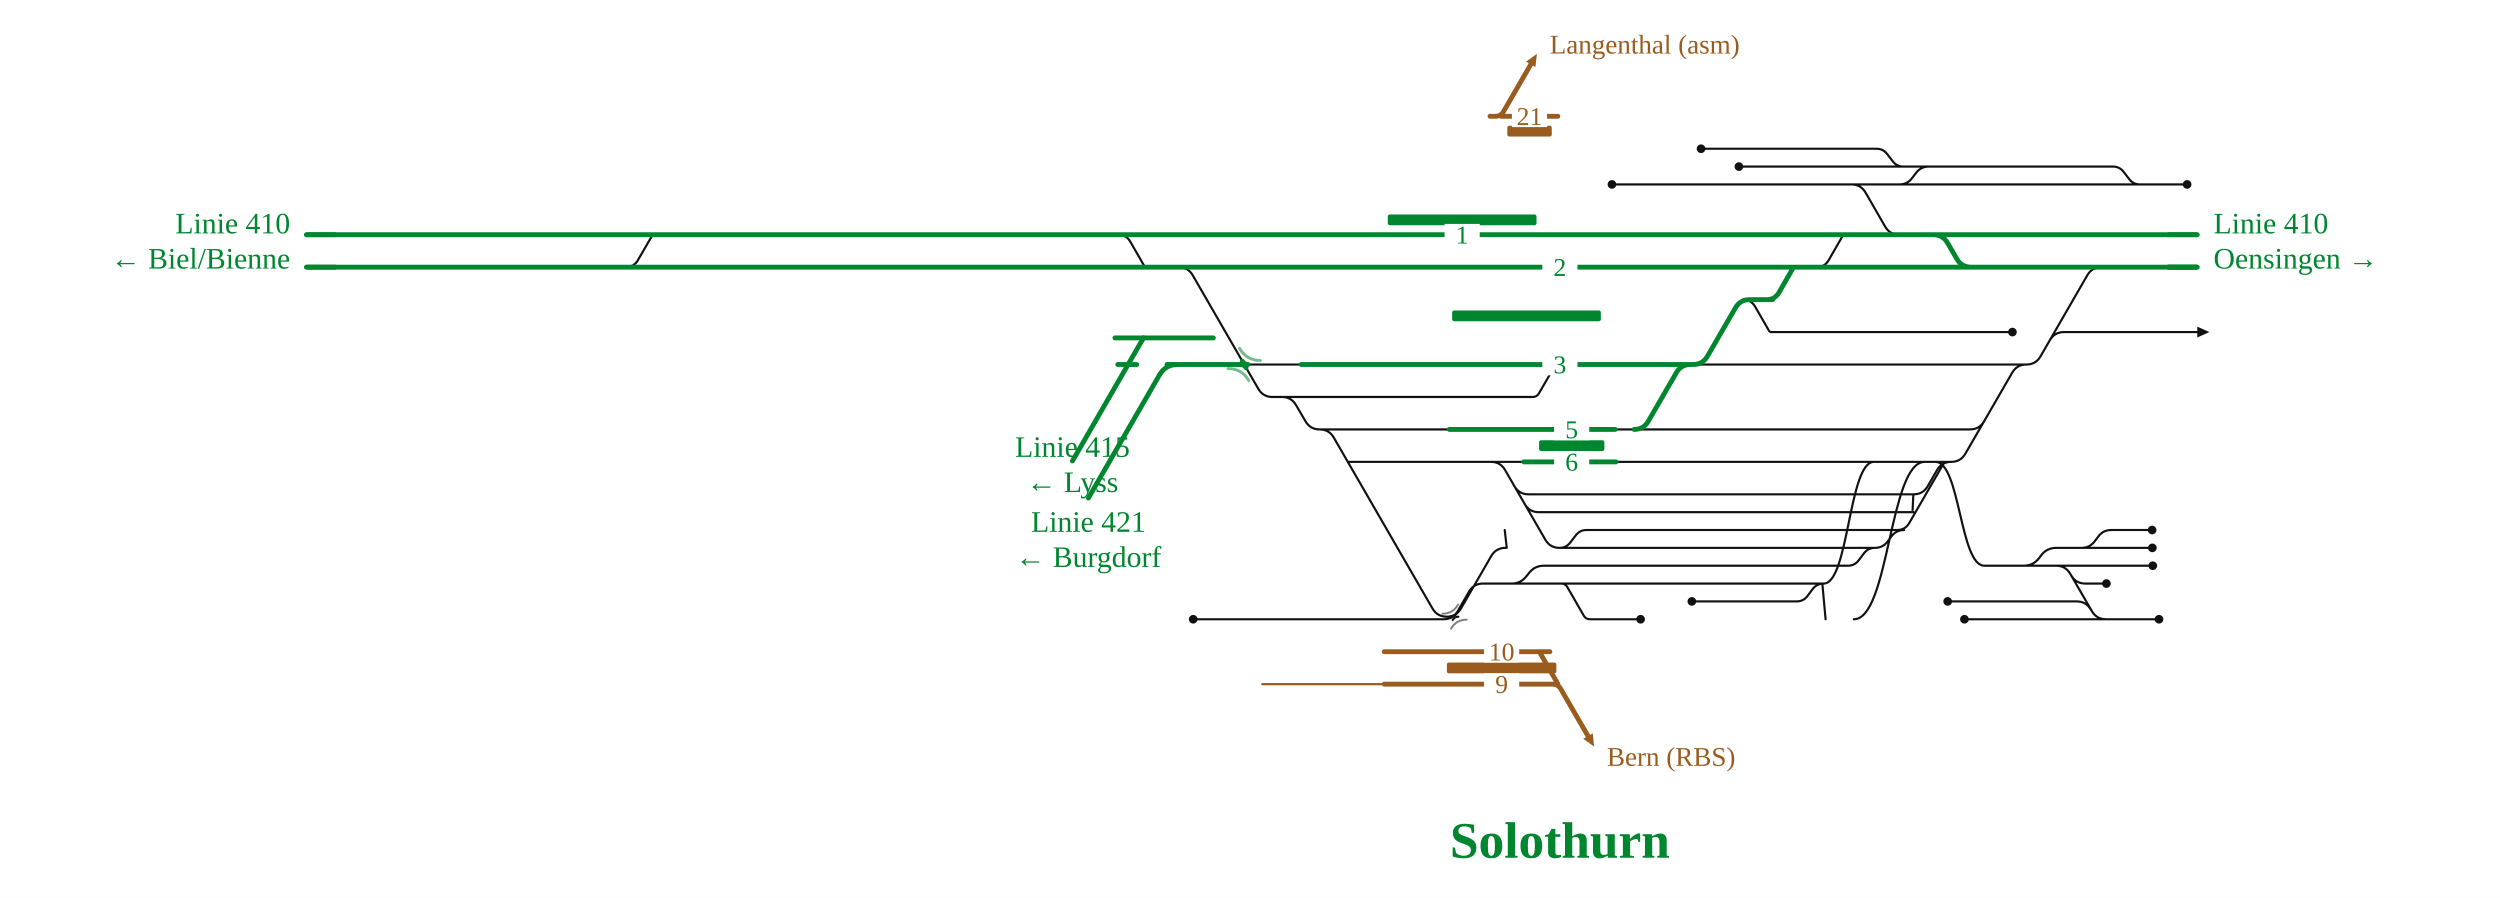
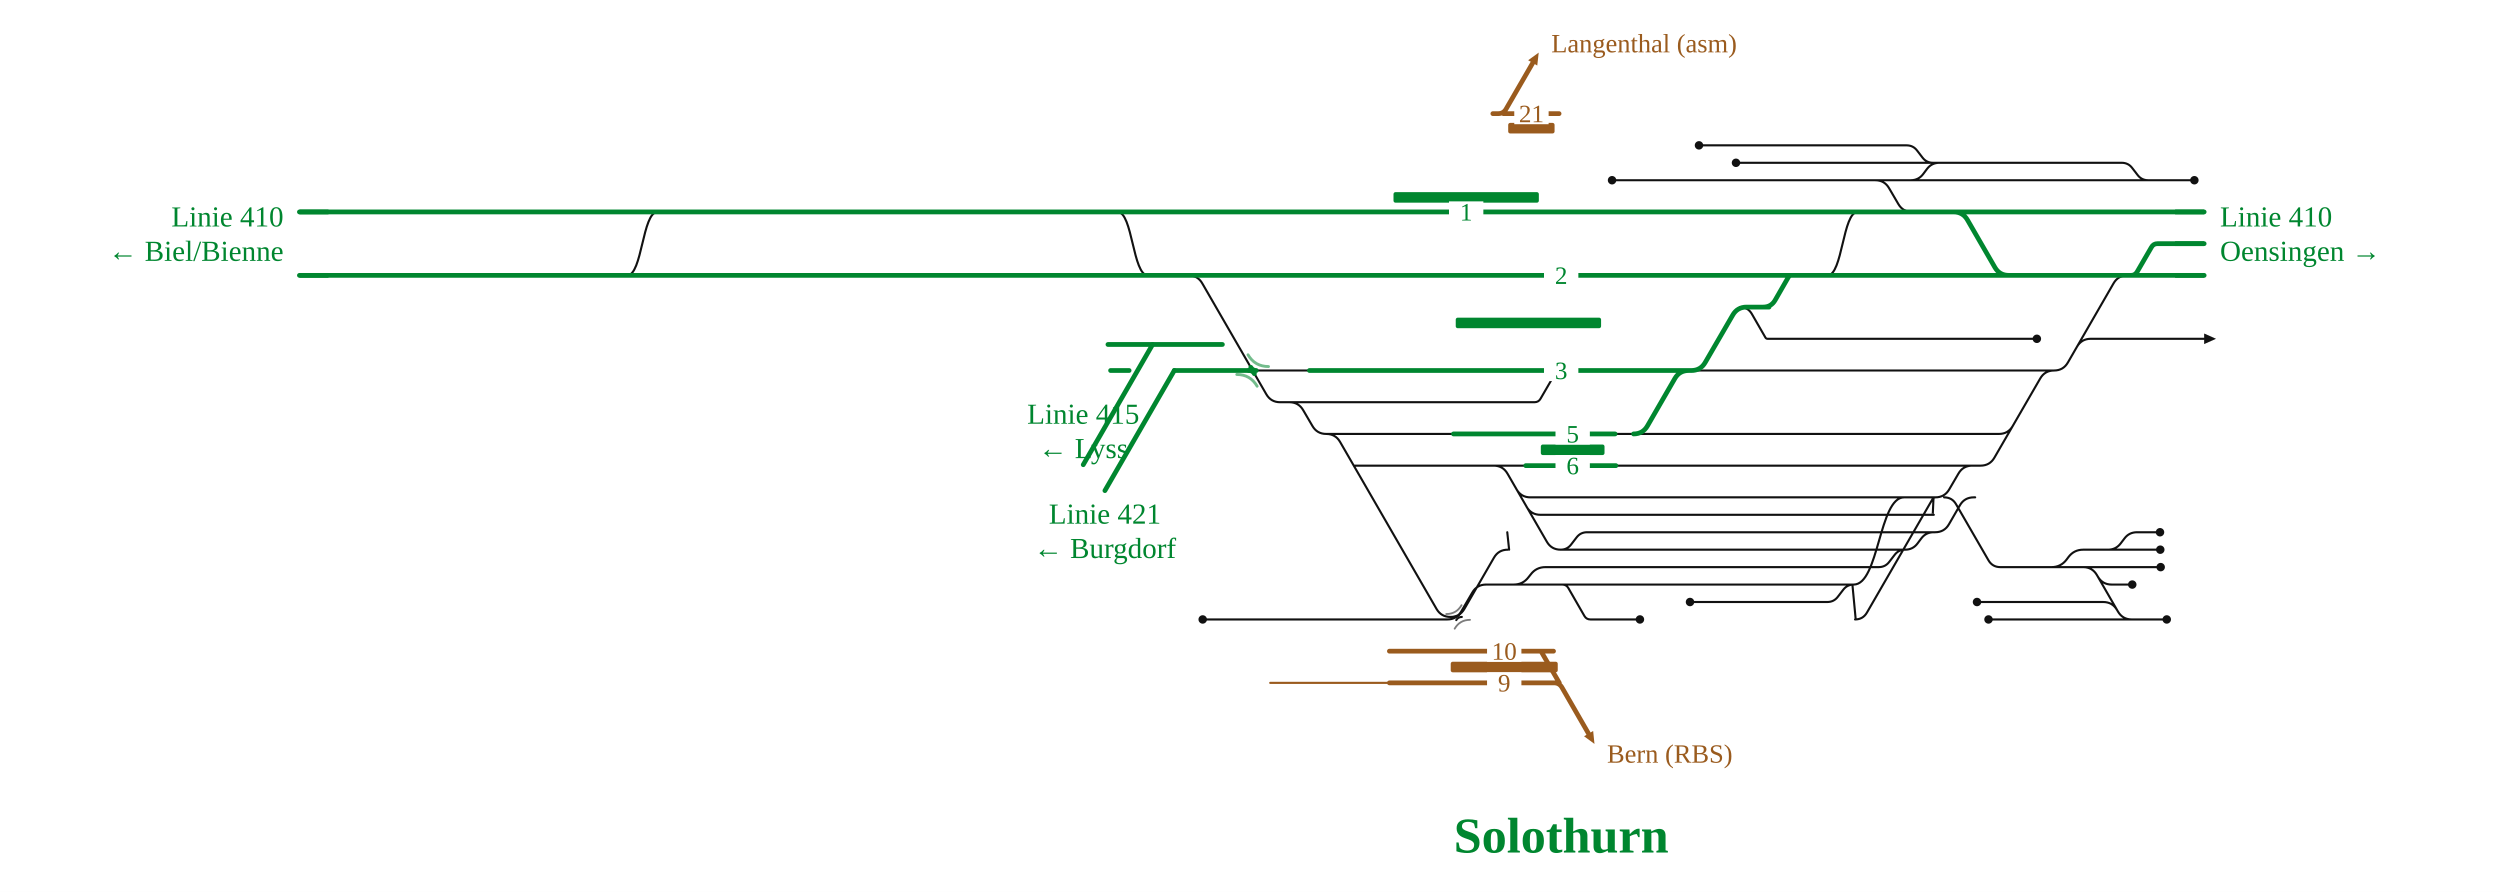
- <svg xmlns="http://www.w3.org/2000/svg" viewBox="0 0 1849 664" font-family="Fira Sans, Source Sans 3, Helvetica, Arial, sans-serif">
+ <svg xmlns="http://www.w3.org/2000/svg" viewBox="0 0 1892 675" font-family="Fira Sans, Source Sans 3, Helvetica, Arial, sans-serif">
  <rect width="100%" height="100%" fill="#fff" />
  <g fill="none" stroke-linecap="round" stroke-linejoin="round">
-     <path d="M1192.2,136.4H1369.3 M1251.3,444.8H1328.8M1328.8,444.8H1328.8Q1333.8,444.8 1336.8,440.8L1340.7,435.6Q1343.8,431.6 1348.8,431.6H1348.8 M1153.4,405.2H1153.4Q1158.4,405.2 1161.4,401.2L1165.4,396.0Q1168.4,392.0 1173.4,392.0H1173.4M1173.4,392.0H1408.3 M1403.1,392.0Q1409.1,392.0 1412.1,386.8L1437.8,342.3Q1438.2,341.6 1439.0,341.6H1439.0 M1127.6,372.7Q1131.1,378.8 1138.1,378.8H1415.3M1414.3,378.8C1414.8,378.8 1414.8,365.6 1415.3,365.6 M1102.7,341.6H1102.7Q1109.7,341.6 1113.2,347.7L1142.9,399.1Q1146.4,405.2 1153.4,405.2H1153.4 M1153.4,405.2H1386.7 M976.0,317.6H976.0Q983.0,317.6 986.5,323.7L1059.5,450.1Q1063.0,456.1 1070.0,456.1H1070.0 M996.8,341.6L1102.7,341.6 M1102.7,341.6H1127.0 M1151.5,418.4H1366.7M1366.7,418.4H1366.7Q1371.7,418.4 1374.7,414.4L1378.6,409.2Q1381.7,405.2 1386.7,405.2H1386.7 M1120.0,359.5Q1123.5,365.6 1130.5,365.6H1415.3 M925.1,458.0H1067.7M1067.7,458.0H1067.7Q1074.7,458.0 1078.2,451.9L1086.4,437.7Q1089.9,431.6 1096.9,431.6H1096.9M1096.9,431.6H1154.7 M948.1,293.6H1133.6M1133.6,293.6H1133.6Q1136.7,293.6 1138.2,290.9L1149.0,272.3Q1150.5,269.6 1153.6,269.6H1153.6 M1070.0,456.1H1070.0Q1077.0,456.1 1080.5,450.1L1102.9,411.3Q1106.4,405.2 1113.4,405.2H1113.4 M1154.7,431.6H1154.7Q1157.7,431.6 1159.2,434.2L1171.4,455.4Q1172.9,458.0 1175.9,458.0H1175.9M1175.9,458.0H1213.4 M1369.3,136.4H1404.8 M1407.8,123.2H1426.5 M1326.2,269.6H1498.7 M1516.0,251.7Q1519.5,245.6 1526.5,245.6H1625.1 M1557.6,458.0H1596.8 M1496.8,418.4H1561.8 M1539.6,405.2H1539.6Q1545.5,405.2 1549.1,400.5L1552.0,396.7Q1555.5,392.0 1561.5,392.0H1561.5 M1467.5,311.5Q1464.0,317.6 1457.0,317.6H1306.9 M1531.8,425.5Q1535.3,431.6 1542.3,431.6H1557.9 M1539.6,405.2H1561.6 M1371.1,458.0C1397.3,458.0 1397.3,341.6 1423.5,341.6 M1289.1,221.6Q1295.1,221.6 1298.1,226.8L1308.4,244.7Q1308.9,245.6 1310.0,245.6H1310.0M1310.0,245.6H1325.9 M1332.5,197.6H1348.4M1343.5,197.6Q1349.5,197.6 1352.5,192.4L1362.8,174.5Q1363.3,173.6 1364.4,173.6H1364.4 M1546.4,450.9Q1542.9,444.8 1535.9,444.8H1440.5 M882.5,458.0H925.1 M827.0,173.6Q833.0,173.6 836.0,178.8L846.3,196.7Q846.8,197.6 847.9,197.6H847.9M847.9,197.6H863.8 M976.0,317.6H1071.9 M1195.2,341.6L1215.2,341.6 M1286.1,123.2H1407.8 M1601.6,197.6L1625.1,197.6 M451.9,197.6H467.8M462.8,197.6Q468.8,197.6 471.8,192.4L482.2,174.5Q482.7,173.6 483.7,173.6H483.7 M1404.8,136.4H1404.8Q1410.7,136.4 1414.2,131.7L1417.1,127.9Q1420.7,123.2 1426.5,123.2H1426.5 M1258.1,110.0H1387.8M1387.8,110.0H1387.8Q1392.8,110.0 1395.8,114.0L1399.8,119.2Q1402.8,123.2 1407.8,123.2H1407.8 M1386.7,405.2H1386.7Q1392.5,405.2 1396.0,400.6L1399.0,396.6Q1402.5,392.0 1408.3,392.0H1408.3 M1467.6,418.4H1496.8 M1415.3,365.6H1415.3Q1422.3,365.6 1425.8,359.5L1432.6,347.7Q1436.1,341.6 1443.1,341.6H1443.1 M1369.3,136.4H1369.3Q1376.3,136.4 1379.8,142.5L1394.2,167.5Q1397.7,173.6 1404.7,173.6H1405.8 M1496.8,418.4H1496.8Q1503.8,418.4 1508.1,412.8L1509.6,410.8Q1513.8,405.2 1520.8,405.2H1539.6 M1348.8,431.6C1367.3,431.6 1367.3,341.6 1385.9,341.6 M1467.6,418.4H1520.7M1520.7,418.4H1520.7Q1527.7,418.4 1531.2,424.5L1547.1,451.9Q1550.6,458.0 1557.6,458.0H1557.6 M1350.2,458.0L1347.8,431.6 M1404.8,136.4H1582.7 M1426.5,123.2H1562.7M1562.7,123.2H1562.7Q1567.7,123.2 1570.7,127.2L1574.7,132.4Q1577.7,136.4 1582.7,136.4H1582.7 M1431.5,341.6C1449.6,341.6 1449.6,418.4 1467.6,418.4 M1154.7,431.6H1348.8 M1561.5,392.0H1591.7 M1561.6,405.2H1591.9 M1561.8,418.4H1592.2 M1498.7,269.6H1498.7Q1505.7,269.6 1509.2,263.5L1543.7,203.7Q1547.2,197.6 1554.2,197.6H1554.2 M1452.9,458.0H1557.6 M1443.1,341.6H1443.1Q1450.1,341.6 1453.6,335.5L1488.2,275.7Q1491.7,269.6 1498.7,269.6H1498.7 M948.1,293.6H948.1Q955.1,293.6 958.6,299.7L965.5,311.5Q969.0,317.6 976.0,317.6H976.0 M1582.7,136.4H1617.6 M1114.4,405.2L1112.9,392.0 M1097.9,431.6H1117.9Q1124.9,431.6 1129.1,426.0L1130.7,424.0Q1134.9,418.4 1141.9,418.4H1151.5 M920.2,269.6H962.4 M1194.6,317.6L1208.6,317.6 M1325.9,245.6H1488.4 M1252.3,269.6H1326.2 M1215.2,341.6H1443.1 M1208.6,317.6H1306.9 M864.7,197.6L871.7,197.6Q878.7,197.6 882.2,203.7L930.6,287.5Q934.1,293.6 941.1,293.6L948.1,293.6" stroke="#111" stroke-width="1.6" />
-     <path d="M1073.0,456.1Q1075.8,456.1 1077.2,453.7" fill="none" stroke="#111" stroke-width="1.6" stroke-linecap="round" />
-     <path d="M1078.6,456.1Q1075.8,456.1 1074.4,458.5" fill="none" stroke="#111" stroke-width="1.6" stroke-linecap="round" />
-     <path d="M702.6,173.6H771.9 M492.2,173.6H602.5 M602.5,173.6H702.6 M771.9,173.6H825.3 M825.3,173.6H831.9 M826.7,269.6L840.7,269.6 M1557.0,197.6H1625.1  M863.1,269.6H920.2 M703.0,197.6H771.8 M602.4,197.6H703.0 M824.6,249.9H854.0M854.0,249.9L868.0,249.9M868.0,249.9H897.4 M771.8,197.6H825.3 M1554.2,197.6H1557.0 M825.3,197.6H863.8 M451.9,197.6H492.1 M226.6,173.6H483.7 M483.7,173.6H492.2 M1407.7,173.6H1429.9Q1436.9,173.6 1440.4,179.7L1447.3,191.5Q1450.8,197.6 1457.8,197.6H1503.3 M492.1,197.6H602.4 M226.6,197.6H300.2 M1154.2,269.6H1208.9 M962.4,269.6H1113.9 M831.9,173.6H878.8 M1405.8,173.6H1407.7 M1364.4,173.6H1405.8 M864.7,197.6H1214.3 M1332.5,197.6H1503.3 M878.8,173.6H1214.3 M1252.3,269.6H1252.3Q1259.3,269.6 1262.8,263.5L1283.5,227.7Q1287.0,221.6 1294.0,221.6H1294.0 M1294.0,221.6H1311.1M1306.7,221.6Q1312.7,221.6 1315.7,216.4L1325.7,199.0Q1326.5,197.6 1328.1,197.6H1328.1 M1208.6,317.6H1208.6Q1215.6,317.6 1219.1,311.5L1239.8,275.7Q1243.3,269.6 1250.3,269.6H1250.3 M1407.7,173.6H1625.1 M300.2,197.6H451.9 M863.8,197.6H864.7 M1328.1,197.6H1332.5 M1250.3,269.6H1252.3 M1503.3,197.6H1554.2 M1113.9,269.6H1153.6 M1127.0,341.6H1195.2 M1071.9,317.6H1194.6 M1153.6,269.6H1154.2 M1214.3,173.6H1364.4 M1214.3,197.6H1328.1 M1208.9,269.6H1250.3 M1557.0,197.6H1625.1" stroke="#00862f" stroke-width="3.6" />
-     <path d="M917.5,269.6Q920.2,269.6 921.6,272.0" fill="none" stroke="#00862f" stroke-width="3.6" stroke-linecap="round" />
-     <path d="M923.0,269.6Q920.2,269.6 918.9,267.2" fill="none" stroke="#00862f" stroke-width="3.6" stroke-linecap="round" />
-     <path d="M1179.0,552.2L1171.0,546.4L1178.0,542.4Z" fill="#9a5b1e" stroke="none" />
-     <path d="M1023.8,506.0L933.5,506.0" stroke="#9a5b1e" stroke-width="1.6" />
-     <path d="M1023.8,482.0L1146.3,482.0 M1023.8,506.0L1152.3,506.0 M1144.3,506.0L1148.3,506.0Q1152.3,506.0 1154.3,509.5L1174.5,544.4 M1138.5,482.0L1152.3,506.0" stroke="#9a5b1e" stroke-width="3.6" />
+     <path d="M1220.0,136.4H1406.7 M1279.0,455.6H1382.9M1382.9,455.6H1382.9Q1387.9,455.6 1390.9,451.6L1394.9,446.4Q1397.9,442.4 1402.9,442.4H1402.9 M1181.1,416.0H1181.1Q1186.1,416.0 1189.1,412.0L1193.1,406.8Q1196.1,402.8 1201.1,402.8H1201.1M1201.1,402.8H1463.4 M1463.4,402.8H1464.5M1464.5,402.8H1464.5Q1471.5,402.8 1475.0,396.7L1483.2,382.5Q1486.7,376.4 1493.7,376.4H1493.7M1493.7,376.4H1494.8 M1155.3,383.5Q1158.8,389.6 1165.8,389.6H1463.5M1462.5,389.6C1463.0,389.6 1463.0,376.4 1463.5,376.4 M1130.4,352.4H1130.4Q1137.4,352.4 1140.9,358.5L1170.6,409.9Q1174.1,416.0 1181.1,416.0H1181.1 M1181.1,416.0H1441.8 M1003.7,328.4H1003.7Q1010.7,328.4 1014.2,334.5L1087.2,460.9Q1090.7,466.9 1097.7,466.9H1097.7 M1024.6,352.4L1130.4,352.4 M1130.4,352.4H1154.7 M1179.2,429.2H1421.8M1421.8,429.2H1421.8Q1426.8,429.2 1429.8,425.2L1433.8,420.0Q1436.8,416.0 1441.8,416.0H1441.8 M1147.7,370.3Q1151.2,376.4 1158.2,376.4H1463.5 M952.8,468.8H1095.4M1095.4,468.8H1095.4Q1102.4,468.8 1105.9,462.7L1114.2,448.5Q1117.7,442.4 1124.7,442.4H1124.7M1124.7,442.4H1182.4 M975.8,304.4H1161.3M1161.3,304.4H1161.3Q1164.4,304.4 1165.9,301.7L1176.7,283.1Q1178.2,280.4 1181.3,280.4H1181.3 M1097.7,466.9H1097.7Q1104.7,466.9 1108.2,460.9L1130.6,422.1Q1134.1,416.0 1141.1,416.0H1141.1 M1182.4,442.4H1182.4Q1185.4,442.4 1186.9,445.0L1199.1,466.2Q1200.6,468.8 1203.6,468.8H1203.6M1203.6,468.8H1241.1 M1406.7,136.4H1446.1 M1462.9,123.2H1467.7 M1353.9,280.4H1554.5 M1571.8,262.5Q1575.3,256.4 1582.3,256.4H1668.1 M1613.3,468.8H1639.8 M1552.6,429.2H1617.4 M1595.4,416.0H1595.4Q1601.3,416.0 1604.9,411.3L1607.8,407.5Q1611.3,402.8 1617.3,402.8H1617.3 M1523.3,322.3Q1519.8,328.4 1512.8,328.4H1334.6 M1587.6,436.3Q1591.1,442.4 1598.1,442.4H1613.7 M1595.4,416.0H1617.3 M1403.9,468.8Q1409.9,468.8 1412.9,463.6L1462.6,377.6Q1463.3,376.4 1464.7,376.4H1464.7 M1316.8,232.4Q1322.8,232.4 1325.8,237.6L1336.1,255.5Q1336.7,256.4 1337.7,256.4H1337.7M1337.7,256.4H1353.6 M1360.2,208.4H1383.1M1383.1,208.4C1394.5,208.4 1394.5,160.4 1405.9,160.4 M1602.2,461.7Q1598.7,455.6 1591.7,455.6H1496.2 M910.2,468.8H952.8 M845.8,160.4C857.2,160.4 857.2,208.4 868.7,208.4M868.7,208.4H891.5 M1003.7,328.4H1100.0 M1222.9,352.4L1243.0,352.4 M1313.8,123.2H1462.9 M1644.6,184.4L1668.1,184.4 M451.9,208.4H474.7M474.7,208.4C486.1,208.4 486.1,160.4 497.6,160.4 M1446.1,136.4H1446.1Q1451.9,136.4 1455.4,131.8L1458.4,127.8Q1461.9,123.2 1467.7,123.2H1467.7 M1285.8,110.0H1442.9M1442.9,110.0H1442.9Q1447.9,110.0 1450.9,114.0L1454.9,119.2Q1457.9,123.2 1462.9,123.2H1462.9 M1441.8,416.0H1441.8Q1447.6,416.0 1451.1,411.4L1454.1,407.4Q1457.6,402.8 1463.4,402.8H1463.4 M1513.9,429.2H1552.6 M1463.5,376.4H1464.7M1464.7,376.4H1464.7Q1471.7,376.4 1475.2,370.3L1482.1,358.5Q1485.6,352.4 1492.6,352.4H1492.6M1492.6,352.4H1498.9 M1406.7,136.4H1419.2Q1426.2,136.4 1429.7,142.5L1436.6,154.3Q1440.1,160.4 1447.1,160.4H1447.1 M1552.6,429.2H1552.6Q1559.6,429.2 1563.9,423.6L1565.4,421.6Q1569.6,416.0 1576.6,416.0H1595.4 M1402.9,442.4C1422.0,442.4 1422.0,376.4 1441.0,376.4 M1513.9,429.2H1576.5M1576.5,429.2H1576.5Q1583.5,429.2 1587.0,435.3L1602.8,462.7Q1606.3,468.8 1613.3,468.8H1613.3 M1404.4,468.8L1401.9,442.4 M1446.1,136.4H1625.7 M1467.7,123.2H1605.7M1605.7,123.2H1605.7Q1610.7,123.2 1613.7,127.2L1617.7,132.4Q1620.7,136.4 1625.7,136.4H1625.7 M1471.3,376.4H1471.3Q1477.4,376.4 1480.4,381.7L1504.8,423.9Q1507.8,429.2 1513.9,429.2H1513.9 M1182.4,442.4H1402.9 M1617.3,402.8H1634.7 M1617.3,416.0H1634.9 M1617.4,429.2H1635.2 M1554.5,280.4H1554.5Q1561.5,280.4 1565.0,274.3L1599.5,214.5Q1603.0,208.4 1610.0,208.4H1610.0 M1504.9,468.8H1613.3 M1498.9,352.4H1498.9Q1505.9,352.4 1509.4,346.3L1544.0,286.5Q1547.5,280.4 1554.5,280.4H1554.5 M975.8,304.4H975.8Q982.8,304.4 986.3,310.5L993.2,322.3Q996.7,328.4 1003.7,328.4H1003.7 M1625.7,136.4H1660.7 M1142.1,416.0L1140.7,402.8 M1125.7,442.4H1145.6Q1152.6,442.4 1156.8,436.8L1158.4,434.8Q1162.6,429.2 1169.6,429.2H1179.2 M948.0,280.4H991.0 M1222.3,328.4L1236.3,328.4 M1353.6,256.4H1541.5 M1280.0,280.4H1353.9 M1243.0,352.4H1498.9 M1236.3,328.4H1334.6 M892.4,208.4L899.4,208.4Q906.4,208.4 909.9,214.5L958.3,298.3Q961.8,304.4 968.8,304.4L975.8,304.4" stroke="#111" stroke-width="1.6" />
+     <path d="M1100.7,466.9Q1103.5,466.9 1104.9,464.5" fill="none" stroke="#111" stroke-width="1.6" stroke-linecap="round" />
+     <path d="M1106.3,466.9Q1103.5,466.9 1102.1,469.3" fill="none" stroke="#111" stroke-width="1.6" stroke-linecap="round" />
+     <path d="M716.5,160.4H785.7 M506.0,160.4H616.3 M616.3,160.4H716.5 M785.7,160.4H839.2 M839.2,160.4H845.8 M840.5,280.4L854.5,280.4 M1612.8,208.4H1668.1 M888.7,280.4H890.4 M890.4,280.4H948.0 M716.9,208.4H785.6 M616.3,208.4H716.9 M838.5,260.7H874.8M874.8,260.7L888.8,260.7M888.8,260.7H925.1 M785.6,208.4H839.2 M1610.0,208.4H1612.8 M839.2,208.4H891.5 M451.9,208.4H506.0 M226.6,160.4H497.6 M497.6,160.4H506.0 M1462.8,160.4H1478.5Q1485.5,160.4 1489.0,166.5L1509.7,202.3Q1513.2,208.4 1520.2,208.4H1557.7 M506.0,208.4H616.3 M226.6,208.4H300.2 M1181.9,280.4H1236.6 M991.0,280.4H1141.6 M845.8,160.4H906.6 M1447.1,160.4H1462.8 M1405.9,160.4H1447.1 M892.4,208.4H1242.0 M1360.2,208.4H1557.7 M906.6,160.4H1242.0 M1280.0,280.4H1280.0Q1287.0,280.4 1290.5,274.3L1311.3,238.5Q1314.8,232.4 1321.8,232.4H1321.8 M1321.8,232.4H1338.8M1334.4,232.4Q1340.4,232.4 1343.4,227.2L1353.4,209.8Q1354.2,208.4 1355.8,208.4H1355.8 M1236.3,328.4H1236.3Q1243.3,328.4 1246.8,322.3L1267.5,286.5Q1271.0,280.4 1278.0,280.4H1278.0 M1462.8,160.4H1668.1 M300.2,208.4H451.9 M891.5,208.4H892.4 M1355.8,208.4H1360.2 M1278.0,280.4H1280.0 M1557.7,208.4H1610.0 M1141.6,280.4H1181.3 M1154.7,352.4H1222.9 M1100.0,328.4H1222.3 M1181.3,280.4H1181.9 M1242.0,160.4H1405.9 M1242.0,208.4H1355.8 M1236.6,280.4H1278.0 M1612.8,208.4H1612.8Q1615.8,208.4 1617.4,205.7L1628.2,187.1Q1629.7,184.4 1632.8,184.4H1632.8M1632.8,184.4H1668.1" stroke="#00862f" stroke-width="3.6" />
+     <path d="M945.2,280.4Q948.0,280.4 949.3,282.8" fill="none" stroke="#00862f" stroke-width="3.6" stroke-linecap="round" />
+     <path d="M950.7,280.4Q948.0,280.4 946.6,278.0" fill="none" stroke="#00862f" stroke-width="3.6" stroke-linecap="round" />
+     <path d="M1206.7,563.0L1198.8,557.2L1205.7,553.2Z" fill="#9a5b1e" stroke="none" />
+     <path d="M1051.5,516.8L961.3,516.8" stroke="#9a5b1e" stroke-width="1.6" />
+     <path d="M1051.5,492.8L1175.7,492.8 M1051.5,516.8L1180.1,516.8 M1172.1,516.8L1176.1,516.8Q1180.1,516.8 1182.1,520.3L1202.2,555.2 M1166.2,492.8L1180.1,516.8" stroke="#9a5b1e" stroke-width="3.6" />
  </g>
-   <rect x="1070.1" y="490.0" width="81.0" height="8" rx="1.5" fill="#9a5b1e" />
-   <text x="1188.5" y="566.4" font-size="20" text-anchor="start" fill="#9a5b1e">Bern (RBS)</text>
-   <rect x="1097.6" y="474.0" width="26" height="16" fill="#fff" stroke="none" />
-   <text x="1110.6" y="488.5" font-size="19" text-anchor="middle" fill="#9a5b1e">10</text>
-   <rect x="1097.6" y="498.0" width="26" height="16" fill="#fff" stroke="none" />
-   <text x="1110.6" y="512.5" font-size="19" text-anchor="middle" fill="#9a5b1e">9</text>
+   <rect x="1097.9" y="500.8" width="81.0" height="8" rx="1.5" fill="#9a5b1e" />
+   <text x="1216.2" y="577.2" font-size="20" text-anchor="start" fill="#9a5b1e">Bern (RBS)</text>
+   <rect x="1125.4" y="484.8" width="26" height="16" fill="#fff" stroke="none" />
+   <text x="1138.4" y="499.3" font-size="19" text-anchor="middle" fill="#9a5b1e">10</text>
+   <rect x="1125.4" y="508.8" width="26" height="16" fill="#fff" stroke="none" />
+   <text x="1138.4" y="523.3" font-size="19" text-anchor="middle" fill="#9a5b1e">9</text>
  <g fill="none" stroke-linecap="round" stroke-linejoin="round">
-     <path d="M1136.7,39.8L1135.6,49.6L1128.7,45.6Z" fill="#9a5b1e" stroke="none" />
-     <path d="M1110.0,86.0L1152.2,86.0 M1102.0,86.0L1106.0,86.0Q1110.0,86.0 1112.0,82.5L1132.2,47.6" stroke="#9a5b1e" stroke-width="3.6" />
+     <path d="M1164.5,39.8L1163.4,49.6L1156.5,45.6Z" fill="#9a5b1e" stroke="none" />
+     <path d="M1137.8,86.0L1179.9,86.0 M1129.8,86.0L1133.8,86.0Q1137.8,86.0 1139.8,82.5L1160.0,47.6" stroke="#9a5b1e" stroke-width="3.6" />
  </g>
-   <rect x="1114.8" y="93.0" width="32.9" height="8" rx="1.5" fill="#9a5b1e" />
-   <text x="1146.2" y="39.6" font-size="20" text-anchor="start" fill="#9a5b1e">Langenthal (asm)</text>
-   <rect x="1118.2" y="78.0" width="26" height="16" fill="#fff" stroke="none" />
-   <text x="1131.2" y="92.5" font-size="19" text-anchor="middle" fill="#9a5b1e">21</text>
+   <rect x="1141.4" y="93.0" width="35.1" height="8" rx="1.5" fill="#9a5b1e" />
+   <text x="1174.0" y="39.6" font-size="20" text-anchor="start" fill="#9a5b1e">Langenthal (asm)</text>
+   <rect x="1146.0" y="78.0" width="26" height="16" fill="#fff" stroke="none" />
+   <text x="1159.0" y="92.5" font-size="19" text-anchor="middle" fill="#9a5b1e">21</text>
  <g fill="none" stroke-linecap="round" stroke-linejoin="round">
</g>
-   <rect x="1026.4" y="158.6" width="110.0" height="8" rx="1.5" fill="#00862f" />
-   <rect x="1074.0" y="229.6" width="110.0" height="8" rx="1.5" fill="#00862f" />
-   <rect x="1138.3" y="325.6" width="48.3" height="8" rx="1.5" fill="#00862f" />
-   <path d="M908.2,272.6Q918.5,272.6 923.6,281.5" fill="none" stroke="#00862f" stroke-opacity="0.55" stroke-width="2.2" stroke-linecap="round" />
-   <path d="M932.2,266.6Q922.0,266.6 916.8,257.7" fill="none" stroke="#00862f" stroke-opacity="0.55" stroke-width="2.2" stroke-linecap="round" />
-   <path d="M1066.8,453.9Q1074.5,453.9 1078.4,447.2" fill="none" stroke="#111" stroke-opacity="0.55" stroke-width="1.4" stroke-linecap="round" />
-   <path d="M1084.8,458.3Q1077.1,458.3 1073.2,465.0" fill="none" stroke="#111" stroke-opacity="0.55" stroke-width="1.4" stroke-linecap="round" />
-   <circle cx="1192.2" cy="136.4" r="3.2" fill="#111" />
-   <circle cx="1251.3" cy="444.8" r="3.2" fill="#111" />
-   <circle cx="1213.4" cy="458.0" r="3.2" fill="#111" />
-   <circle cx="1596.8" cy="458.0" r="3.2" fill="#111" />
-   <circle cx="1557.9" cy="431.6" r="3.2" fill="#111" />
-   <circle cx="1440.5" cy="444.8" r="3.2" fill="#111" />
-   <circle cx="882.5" cy="458.0" r="3.2" fill="#111" />
-   <circle cx="1286.1" cy="123.2" r="3.2" fill="#111" />
-   <circle cx="1258.1" cy="110.0" r="3.2" fill="#111" />
-   <circle cx="1591.7" cy="392.0" r="3.2" fill="#111" />
-   <circle cx="1591.9" cy="405.2" r="3.2" fill="#111" />
-   <circle cx="1592.2" cy="418.4" r="3.2" fill="#111" />
-   <circle cx="1452.9" cy="458.0" r="3.2" fill="#111" />
-   <circle cx="1617.6" cy="136.4" r="3.2" fill="#111" />
-   <circle cx="1488.4" cy="245.6" r="3.2" fill="#111" />
-   <path d="M1625.1,241.6L1634.1,245.6L1625.1,249.6Z" fill="#111" />
-   <rect x="1068.4" y="165.6" width="26" height="16" fill="#fff" />
-   <text x="1081.4" y="180.1" font-size="19" text-anchor="middle" fill="#00862f">1</text>
-   <rect x="1140.7" y="189.6" width="26" height="16" fill="#fff" />
-   <text x="1153.7" y="204.1" font-size="19" text-anchor="middle" fill="#00862f">2</text>
-   <rect x="1149.4" y="333.6" width="26" height="16" fill="#fff" />
-   <text x="1162.4" y="348.1" font-size="19" text-anchor="middle" fill="#00862f">6</text>
-   <rect x="1140.7" y="261.6" width="26" height="16" fill="#fff" />
-   <text x="1153.7" y="276.1" font-size="19" text-anchor="middle" fill="#00862f">3</text>
-   <rect x="1149.4" y="309.6" width="26" height="16" fill="#fff" />
-   <text x="1162.4" y="324.1" font-size="19" text-anchor="middle" fill="#00862f">5</text>
-   <path d="M1603.1,197.6H1625.1" stroke="#00862f" stroke-width="3.6" fill="none" />
-   <path d="M248.6,173.6H226.6" stroke="#00862f" stroke-width="3.6" fill="none" />
-   <path d="M248.6,197.6H226.6" stroke="#00862f" stroke-width="3.6" fill="none" />
-   <path d="M1603.1,173.6H1625.1" stroke="#00862f" stroke-width="3.6" fill="none" />
-   <path d="M1603.1,197.6H1625.1" stroke="#00862f" stroke-width="3.6" fill="none" />
-   <path d="M871.0,269.6Q862.0,269.6 857.5,277.4" stroke="#00862f" stroke-width="3.6" fill="none" />
-   <path d="M857.5,277.4L857.5,277.4L805.0,368.3" stroke="#00862f" stroke-width="3.6" stroke-linecap="round" fill="none" />
-   <path d="M845.7,249.9L845.7,249.9L793.2,340.9" stroke="#00862f" stroke-width="3.6" stroke-linecap="round" fill="none" />
-   <text x="1637.1" y="172.6" font-size="22" text-anchor="start" fill="#00862f">Linie 410</text>
-   <text x="1637.1" y="198.6" font-size="22" text-anchor="start" fill="#00862f">Oensingen →</text>
-   <text x="214.6" y="172.6" font-size="22" text-anchor="end" fill="#00862f">Linie 410</text>
-   <text x="214.6" y="198.6" font-size="22" text-anchor="end" fill="#00862f">← Biel/Bienne</text>
-   <text x="805.0" y="393.3" font-size="22" text-anchor="middle" fill="#00862f">Linie 421</text>
-   <text x="805.0" y="419.3" font-size="22" text-anchor="middle" fill="#00862f">← Burgdorf</text>
-   <text x="793.2" y="337.9" font-size="22" text-anchor="middle" fill="#00862f">Linie 415</text>
-   <text x="793.2" y="363.9" font-size="22" text-anchor="middle" fill="#00862f">← Lyss</text>
-   <text x="1153.7" y="634.4" font-size="38" font-weight="700" text-anchor="middle" fill="#00862f">Solothurn</text>
+   <rect x="1054.6" y="145.4" width="110.0" height="8" rx="1.5" fill="#00862f" />
+   <rect x="1101.7" y="240.4" width="110.0" height="8" rx="1.5" fill="#00862f" />
+   <rect x="1166.1" y="336.4" width="48.2" height="8" rx="1.5" fill="#00862f" />
+   <path d="M936.0,283.4Q946.2,283.4 951.4,292.3" fill="none" stroke="#00862f" stroke-opacity="0.55" stroke-width="2.2" stroke-linecap="round" />
+   <path d="M960.0,277.4Q949.7,277.4 944.5,268.5" fill="none" stroke="#00862f" stroke-opacity="0.55" stroke-width="2.2" stroke-linecap="round" />
+   <path d="M1094.5,464.7Q1102.2,464.7 1106.1,458.0" fill="none" stroke="#111" stroke-opacity="0.55" stroke-width="1.4" stroke-linecap="round" />
+   <path d="M1112.5,469.1Q1104.8,469.1 1100.9,475.8" fill="none" stroke="#111" stroke-opacity="0.55" stroke-width="1.4" stroke-linecap="round" />
+   <circle cx="1220.0" cy="136.4" r="3.2" fill="#111" />
+   <circle cx="1279.0" cy="455.6" r="3.2" fill="#111" />
+   <circle cx="1241.1" cy="468.8" r="3.2" fill="#111" />
+   <circle cx="1639.8" cy="468.8" r="3.2" fill="#111" />
+   <circle cx="1613.7" cy="442.4" r="3.2" fill="#111" />
+   <circle cx="1496.2" cy="455.6" r="3.2" fill="#111" />
+   <circle cx="910.2" cy="468.8" r="3.2" fill="#111" />
+   <circle cx="1313.8" cy="123.2" r="3.2" fill="#111" />
+   <circle cx="1285.8" cy="110.0" r="3.2" fill="#111" />
+   <circle cx="1634.7" cy="402.8" r="3.2" fill="#111" />
+   <circle cx="1634.9" cy="416.0" r="3.2" fill="#111" />
+   <circle cx="1635.2" cy="429.2" r="3.2" fill="#111" />
+   <circle cx="1504.9" cy="468.8" r="3.2" fill="#111" />
+   <circle cx="1660.7" cy="136.4" r="3.2" fill="#111" />
+   <circle cx="1541.5" cy="256.4" r="3.2" fill="#111" />
+   <path d="M1668.1,252.4L1677.1,256.4L1668.1,260.4Z" fill="#111" />
+   <rect x="1096.6" y="152.4" width="26" height="16" fill="#fff" />
+   <text x="1109.6" y="166.9" font-size="19" text-anchor="middle" fill="#00862f">1</text>
+   <rect x="1168.5" y="200.4" width="26" height="16" fill="#fff" />
+   <text x="1181.5" y="214.9" font-size="19" text-anchor="middle" fill="#00862f">2</text>
+   <rect x="1177.2" y="344.4" width="26" height="16" fill="#fff" />
+   <text x="1190.2" y="358.9" font-size="19" text-anchor="middle" fill="#00862f">6</text>
+   <rect x="1168.5" y="272.4" width="26" height="16" fill="#fff" />
+   <text x="1181.5" y="286.9" font-size="19" text-anchor="middle" fill="#00862f">3</text>
+   <rect x="1177.2" y="320.4" width="26" height="16" fill="#fff" />
+   <text x="1190.2" y="334.9" font-size="19" text-anchor="middle" fill="#00862f">5</text>
+   <path d="M1646.1,208.4H1668.1" stroke="#00862f" stroke-width="3.6" fill="none" />
+   <path d="M248.6,160.4H226.6" stroke="#00862f" stroke-width="3.6" fill="none" />
+   <path d="M248.6,208.4H226.6" stroke="#00862f" stroke-width="3.6" fill="none" />
+   <path d="M1646.1,160.4H1668.1" stroke="#00862f" stroke-width="3.6" fill="none" />
+   <path d="M1646.1,184.4H1668.1" stroke="#00862f" stroke-width="3.6" fill="none" />
+   <path d="M888.7,280.4L888.7,280.4L836.2,371.3" stroke="#00862f" stroke-width="3.6" stroke-linecap="round" fill="none" />
+   <path d="M872.3,260.7L872.3,260.7L819.8,351.7" stroke="#00862f" stroke-width="3.6" stroke-linecap="round" fill="none" />
+   <text x="1680.1" y="171.4" font-size="22" text-anchor="start" fill="#00862f">Linie 410</text>
+   <text x="1680.1" y="197.4" font-size="22" text-anchor="start" fill="#00862f">Oensingen →</text>
+   <text x="214.6" y="171.4" font-size="22" text-anchor="end" fill="#00862f">Linie 410</text>
+   <text x="214.6" y="197.4" font-size="22" text-anchor="end" fill="#00862f">← Biel/Bienne</text>
+   <text x="836.2" y="396.3" font-size="22" text-anchor="middle" fill="#00862f">Linie 421</text>
+   <text x="836.2" y="422.3" font-size="22" text-anchor="middle" fill="#00862f">← Burgdorf</text>
+   <text x="819.8" y="320.7" font-size="22" text-anchor="middle" fill="#00862f">Linie 415</text>
+   <text x="819.8" y="346.7" font-size="22" text-anchor="middle" fill="#00862f">← Lyss</text>
+   <text x="1181.5" y="645.2" font-size="38" font-weight="700" text-anchor="middle" fill="#00862f">Solothurn</text>
</svg>
